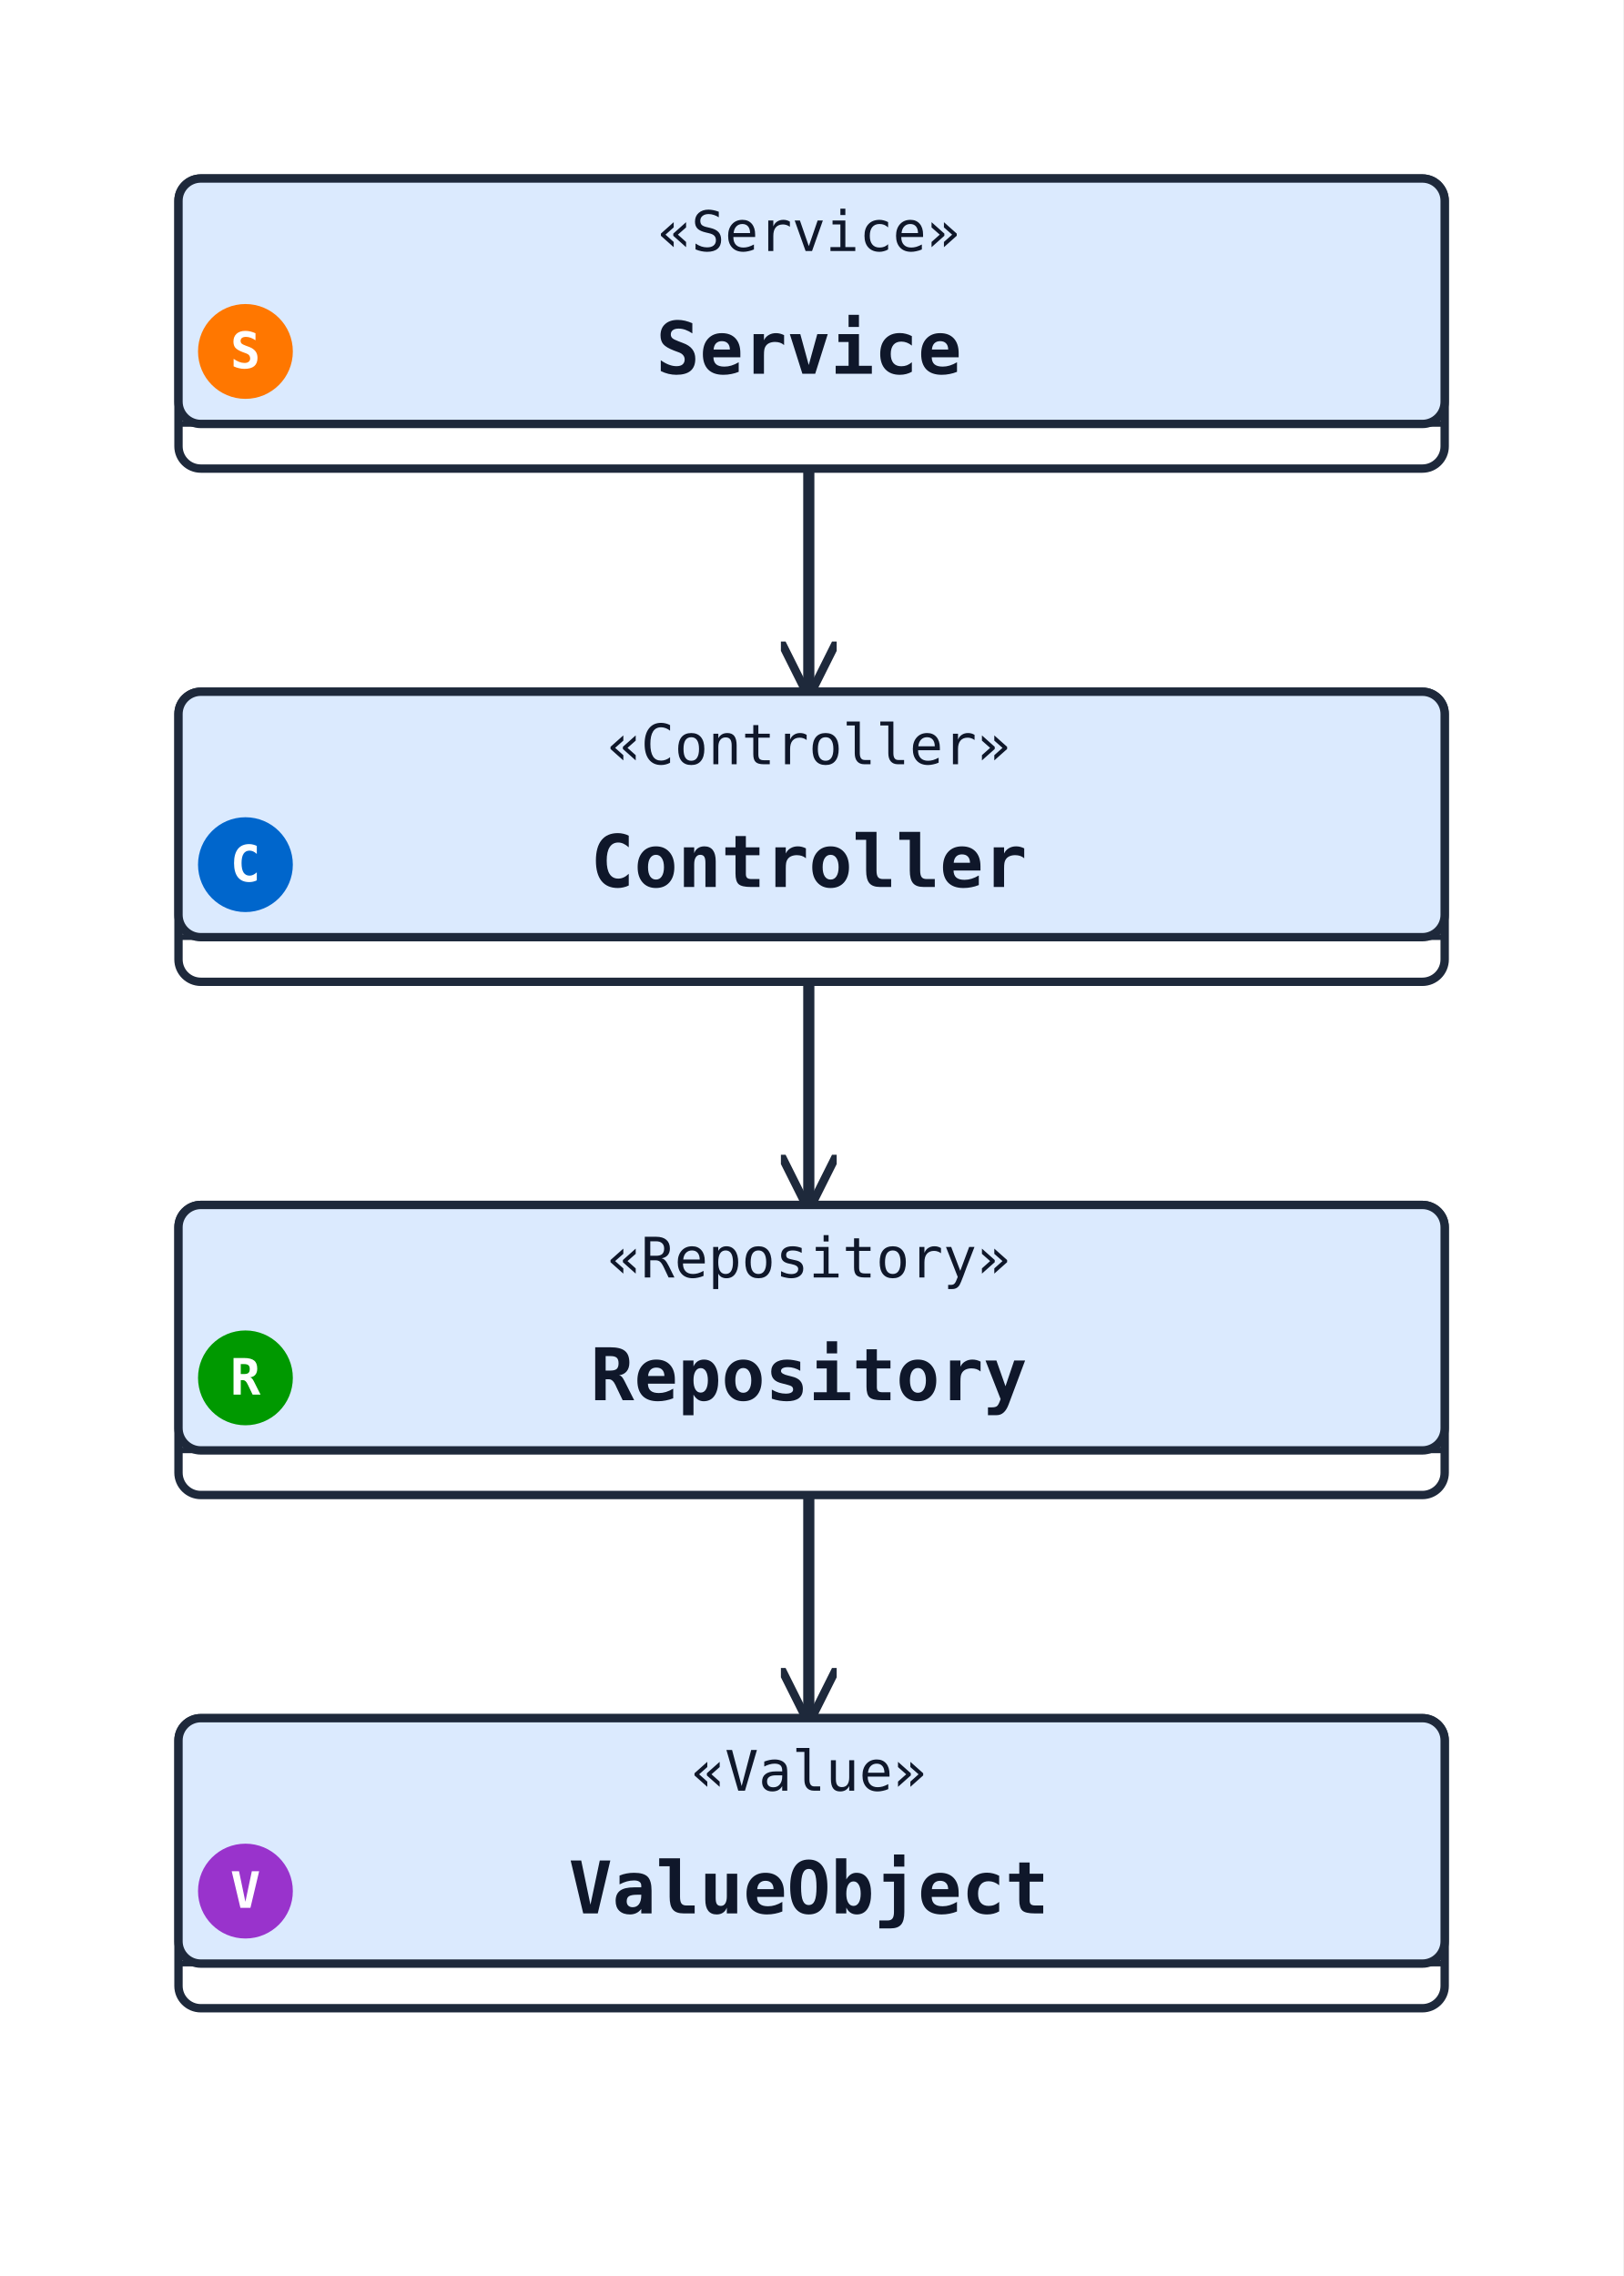
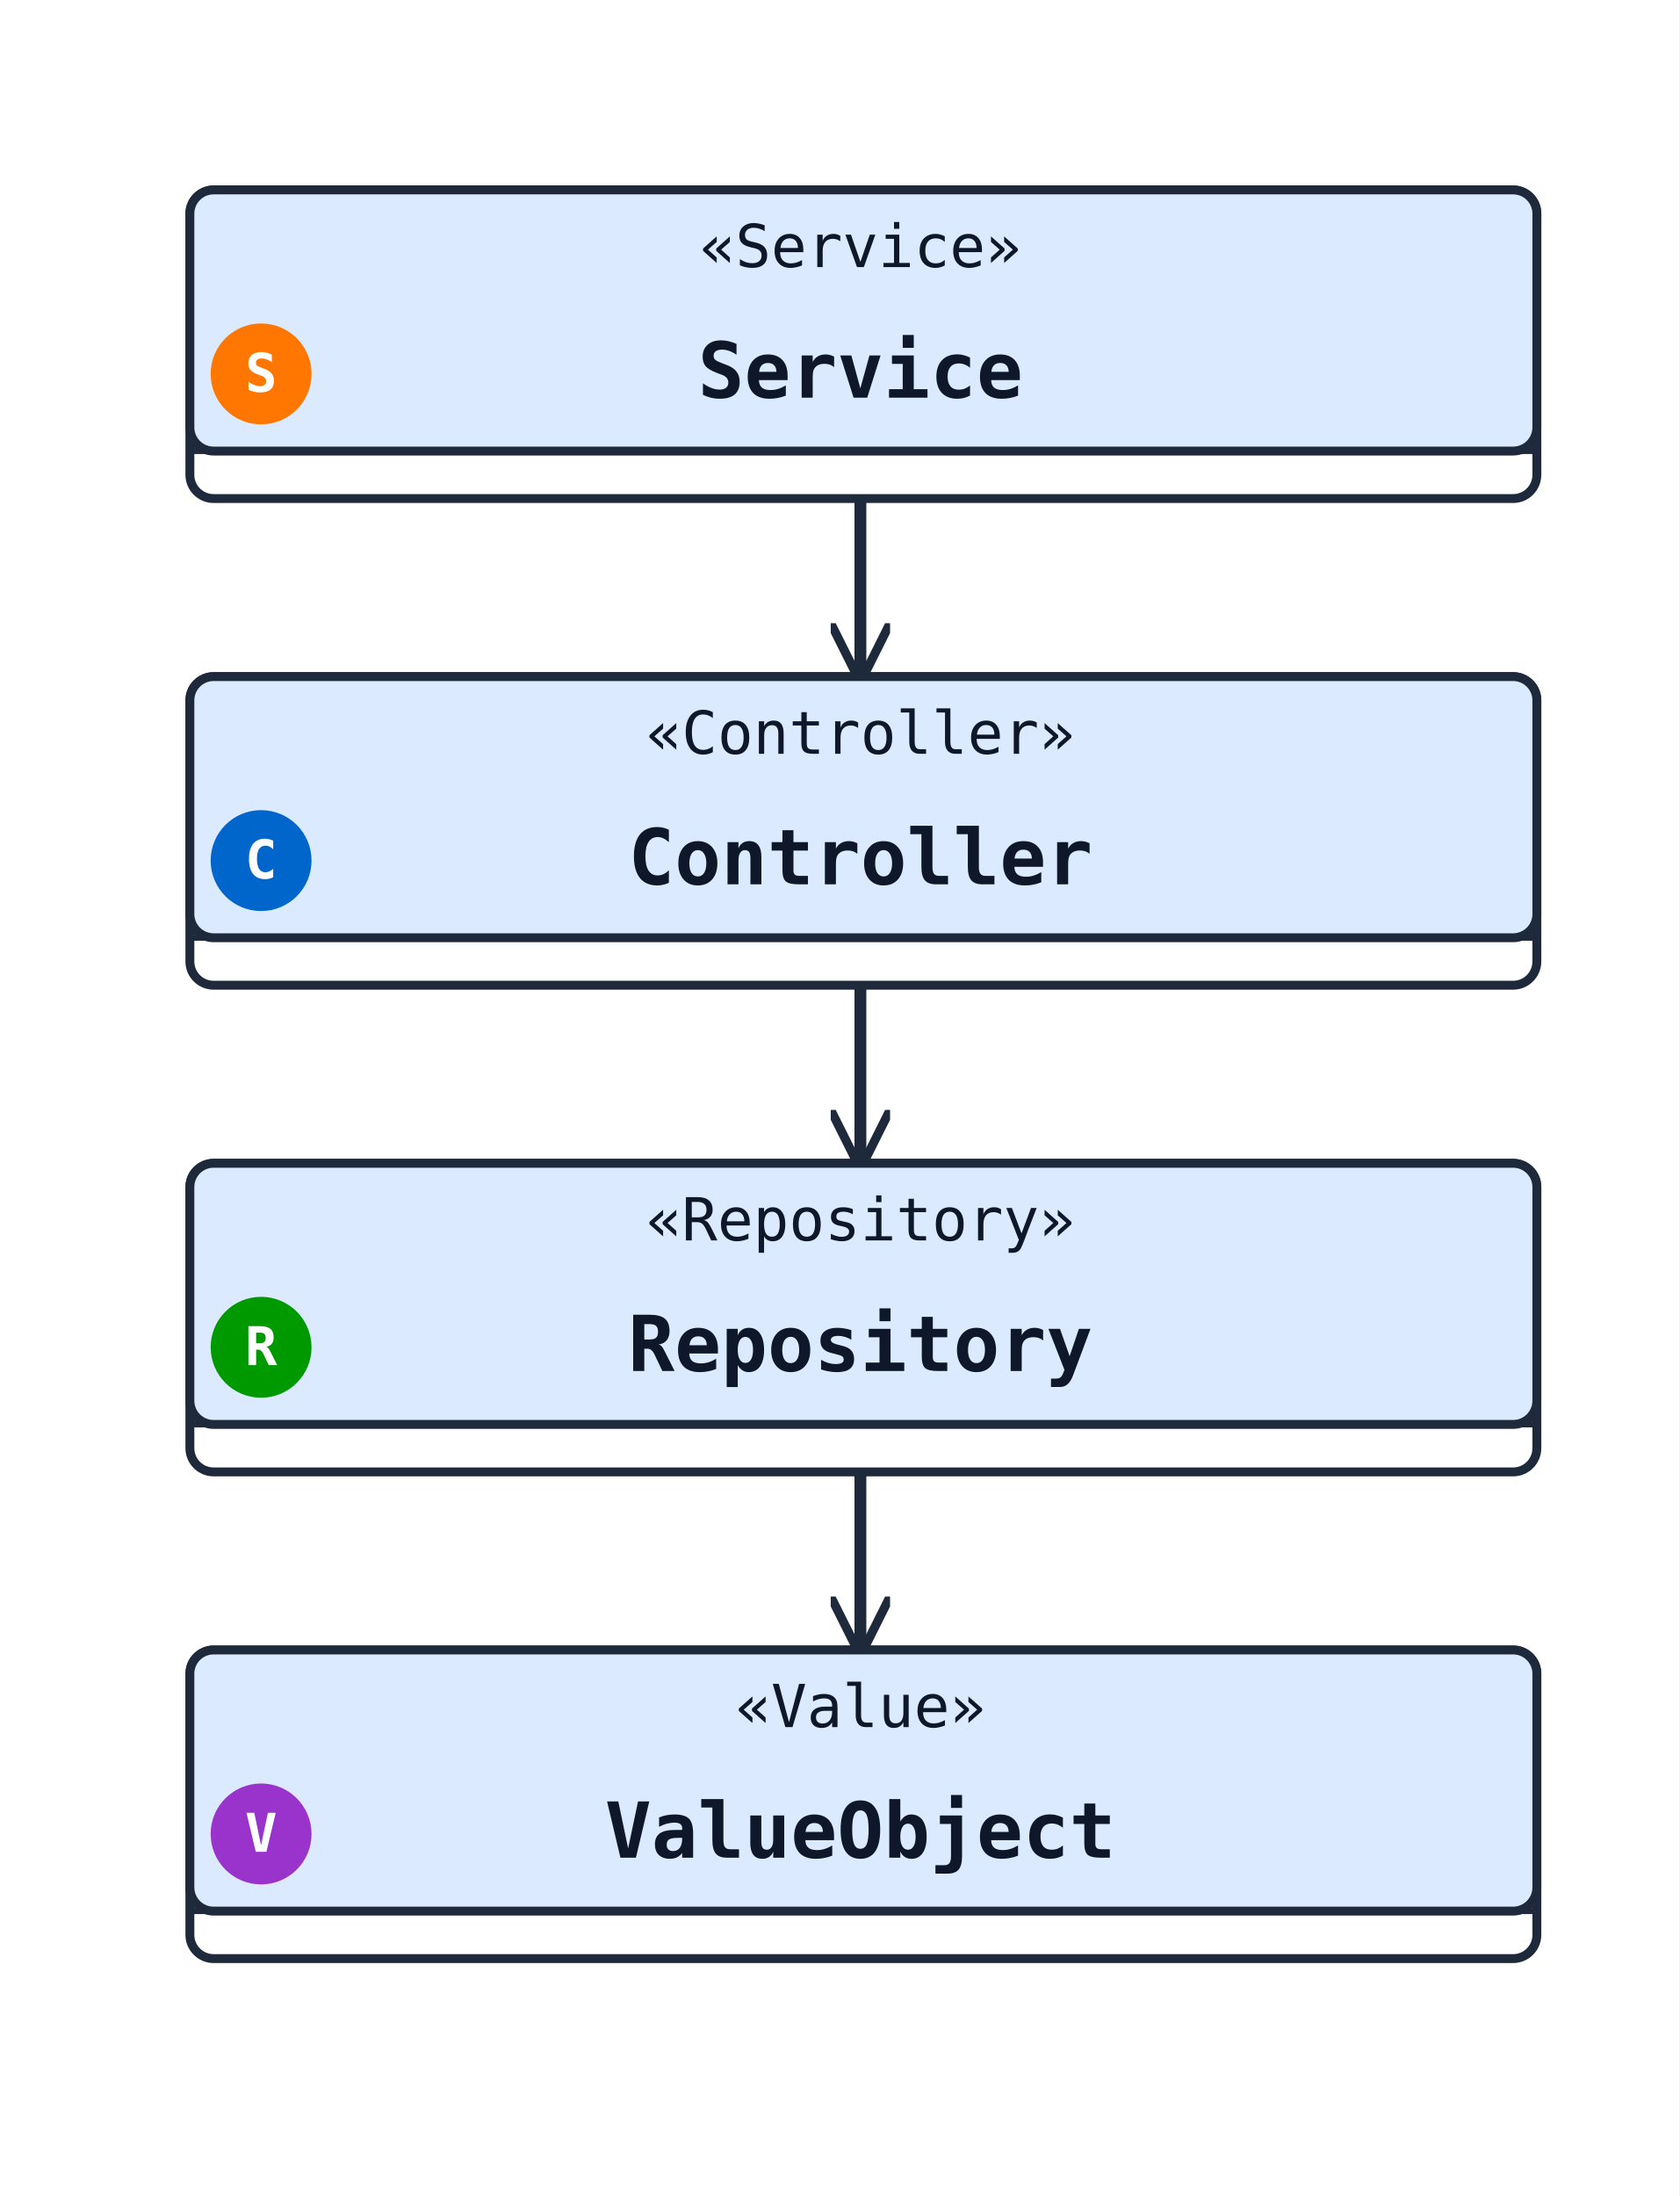
- <svg xmlns="http://www.w3.org/2000/svg" width="291" height="408" viewBox="0 0 291 408" data-orientation="TopToBottom">
+ <svg xmlns="http://www.w3.org/2000/svg" width="283" height="370" viewBox="0 0 283 370" data-orientation="TopToBottom">
  <rect width="100%" height="100%" fill="#ffffff" />
  <defs>
    <marker id="arrow-open" viewBox="0 0 10 10" refX="9" refY="5" markerWidth="10" markerHeight="10" markerUnits="userSpaceOnUse" orient="auto-start-reverse">
      <path d="M0,0 L10,5 L0,10" fill="none" stroke="#1e293b" stroke-width="1.5" />
    </marker>
    <marker id="arrow-triangle" viewBox="0 0 16 16" refX="15" refY="8" markerWidth="16" markerHeight="16" markerUnits="userSpaceOnUse" orient="auto-start-reverse">
      <polygon points="0,1 14,8 0,15" fill="#ffffff" stroke="#1e293b" stroke-width="1.5" fill-rule="nonzero" />
    </marker>
    <marker id="arrow-diamond-filled" viewBox="0 0 14 10" refX="13" refY="5" markerWidth="14" markerHeight="10" markerUnits="userSpaceOnUse" orient="auto-start-reverse">
      <path d="M0,5 L7,0 L14,5 L7,10 z" fill="#1e293b" stroke="#1e293b" stroke-width="1" />
    </marker>
    <marker id="arrow-diamond-open" viewBox="0 0 14 10" refX="13" refY="5" markerWidth="14" markerHeight="10" markerUnits="userSpaceOnUse" orient="auto-start-reverse">
      <path d="M0,5 L7,0 L14,5 L7,10 z" fill="#ffffff" stroke="#1e293b" stroke-width="1" />
    </marker>
  </defs>
  <defs>
    <marker id="arrow-triangle-filled" viewBox="0 0 12 12" refX="11" refY="6" markerWidth="12" markerHeight="12" markerUnits="userSpaceOnUse" orient="auto-start-reverse">
      <polygon points="0,0 12,6 0,12" fill="#1e293b" stroke="#1e293b" stroke-width="1.5" />
    </marker>
    <marker id="arrow-box-filled" viewBox="0 0 12 12" refX="11" refY="6" markerWidth="12" markerHeight="12" markerUnits="userSpaceOnUse" orient="auto-start-reverse">
      <rect x="2" y="2" width="8" height="8" fill="#1e293b" stroke="#1e293b" stroke-width="1.5" />
    </marker>
    <marker id="arrow-plus" viewBox="0 0 12 12" refX="11" refY="6" markerWidth="12" markerHeight="12" markerUnits="userSpaceOnUse" orient="auto-start-reverse">
      <path d="M6,1 L6,11 M1,6 L11,6" fill="none" stroke="#1e293b" stroke-width="1.8" stroke-linecap="round" />
    </marker>
    <marker id="arrow-cross" viewBox="0 0 12 12" refX="11" refY="6" markerWidth="12" markerHeight="12" markerUnits="userSpaceOnUse" orient="auto-start-reverse">
      <path d="M2,2 L10,10 M10,2 L2,10" fill="none" stroke="#1e293b" stroke-width="1.8" stroke-linecap="round" />
    </marker>
    <marker id="arrow-bracket-open" viewBox="0 0 12 14" refX="11" refY="7" markerWidth="12" markerHeight="14" markerUnits="userSpaceOnUse" orient="auto-start-reverse">
      <path d="M10,1 L4,1 L4,13 L10,13" fill="none" stroke="#1e293b" stroke-width="1.8" stroke-linecap="round" stroke-linejoin="round" />
    </marker>
    <marker id="arrow-circle-open" viewBox="0 0 12 12" refX="11" refY="6" markerWidth="12" markerHeight="12" markerUnits="userSpaceOnUse" orient="auto-start-reverse">
      <circle cx="6" cy="6" r="4" fill="#ffffff" stroke="#1e293b" stroke-width="1.5" />
    </marker>
    <marker id="arrow-circle-filled" viewBox="0 0 12 12" refX="11" refY="6" markerWidth="12" markerHeight="12" markerUnits="userSpaceOnUse" orient="auto-start-reverse">
      <circle cx="6" cy="6" r="4" fill="#1e293b" stroke="#1e293b" stroke-width="1.5" />
    </marker>
    <marker id="arrow-double-open" viewBox="0 0 16 12" refX="15" refY="6" markerWidth="16" markerHeight="12" markerUnits="userSpaceOnUse" orient="auto-start-reverse">
      <path d="M0,1 L8,6 L0,11 M7,1 L15,6 L7,11" fill="none" stroke="#1e293b" stroke-width="1.5" stroke-linejoin="round" />
    </marker>
  </defs>
-   <polyline class="uml-relation" data-uml-from="Service" data-uml-to="Controller" data-uml-arrow="--&gt;" points="145,84 145,104 145,124" fill="none" stroke="#1e293b" stroke-width="2" marker-end="url(#arrow-open)" />
-   <polyline class="uml-relation" data-uml-from="Controller" data-uml-to="Repository" data-uml-arrow="--&gt;" points="145,176 145,196 145,216" fill="none" stroke="#1e293b" stroke-width="2" marker-end="url(#arrow-open)" />
-   <polyline class="uml-relation" data-uml-from="Repository" data-uml-to="ValueObject" data-uml-arrow="--&gt;" points="145,268 145,288 145,308" fill="none" stroke="#1e293b" stroke-width="2" marker-end="url(#arrow-open)" />
+   <polyline class="uml-relation" data-uml-from="Service" data-uml-to="Controller" data-uml-arrow="--&gt;" points="145,84 145,99 145,114" fill="none" stroke="#1e293b" stroke-width="2" marker-end="url(#arrow-open)" />
+   <polyline class="uml-relation" data-uml-from="Controller" data-uml-to="Repository" data-uml-arrow="--&gt;" points="145,166 145,181 145,196" fill="none" stroke="#1e293b" stroke-width="2" marker-end="url(#arrow-open)" />
+   <polyline class="uml-relation" data-uml-from="Repository" data-uml-to="ValueObject" data-uml-arrow="--&gt;" points="145,248 145,263 145,278" fill="none" stroke="#1e293b" stroke-width="2" marker-end="url(#arrow-open)" />
  <rect class="uml-node uml-class" data-uml-id="Service" x="32" y="32" width="227" height="52" rx="4" ry="4" fill="#ffffff" stroke="#1e293b" stroke-width="1.5" />
  <rect x="32" y="32" width="227" height="44" rx="4" ry="4" fill="#dbeafe" stroke="#1e293b" stroke-width="1.5" />
  <line x1="32" y1="76" x2="259" y2="76" stroke="#1e293b" stroke-width="1" />
  <text x="145" y="45" text-anchor="middle" font-family="monospace" font-size="10" fill="#0f172a">«Service»</text>
  <circle class="uml-class-badge uml-spot-badge" cx="44" cy="63" r="8" fill="#FF7700" stroke="#FF7700" stroke-width="1" />
  <text class="uml-class-badge-letter uml-spot-badge-letter" x="44" y="66" text-anchor="middle" font-family="monospace" font-size="9" font-weight="700" fill="#ffffff">S</text>
  <text x="145" y="67" text-anchor="middle" font-family="monospace" font-size="13" font-weight="600" fill="#0f172a">Service</text>
-   <rect class="uml-node uml-class" data-uml-id="Controller" x="32" y="124" width="227" height="52" rx="4" ry="4" fill="#ffffff" stroke="#1e293b" stroke-width="1.5" />
-   <rect x="32" y="124" width="227" height="44" rx="4" ry="4" fill="#dbeafe" stroke="#1e293b" stroke-width="1.5" />
-   <line x1="32" y1="168" x2="259" y2="168" stroke="#1e293b" stroke-width="1" />
-   <text x="145" y="137" text-anchor="middle" font-family="monospace" font-size="10" fill="#0f172a">«Controller»</text>
-   <circle class="uml-class-badge uml-spot-badge" cx="44" cy="155" r="8" fill="#0066CC" stroke="#0066CC" stroke-width="1" />
-   <text class="uml-class-badge-letter uml-spot-badge-letter" x="44" y="158" text-anchor="middle" font-family="monospace" font-size="9" font-weight="700" fill="#ffffff">C</text>
-   <text x="145" y="159" text-anchor="middle" font-family="monospace" font-size="13" font-weight="600" fill="#0f172a">Controller</text>
-   <rect class="uml-node uml-class" data-uml-id="Repository" x="32" y="216" width="227" height="52" rx="4" ry="4" fill="#ffffff" stroke="#1e293b" stroke-width="1.5" />
-   <rect x="32" y="216" width="227" height="44" rx="4" ry="4" fill="#dbeafe" stroke="#1e293b" stroke-width="1.5" />
-   <line x1="32" y1="260" x2="259" y2="260" stroke="#1e293b" stroke-width="1" />
-   <text x="145" y="229" text-anchor="middle" font-family="monospace" font-size="10" fill="#0f172a">«Repository»</text>
-   <circle class="uml-class-badge uml-spot-badge" cx="44" cy="247" r="8" fill="#009900" stroke="#009900" stroke-width="1" />
-   <text class="uml-class-badge-letter uml-spot-badge-letter" x="44" y="250" text-anchor="middle" font-family="monospace" font-size="9" font-weight="700" fill="#ffffff">R</text>
-   <text x="145" y="251" text-anchor="middle" font-family="monospace" font-size="13" font-weight="600" fill="#0f172a">Repository</text>
-   <rect class="uml-node uml-class" data-uml-id="ValueObject" x="32" y="308" width="227" height="52" rx="4" ry="4" fill="#ffffff" stroke="#1e293b" stroke-width="1.5" />
-   <rect x="32" y="308" width="227" height="44" rx="4" ry="4" fill="#dbeafe" stroke="#1e293b" stroke-width="1.5" />
-   <line x1="32" y1="352" x2="259" y2="352" stroke="#1e293b" stroke-width="1" />
-   <text x="145" y="321" text-anchor="middle" font-family="monospace" font-size="10" fill="#0f172a">«Value»</text>
-   <circle class="uml-class-badge uml-spot-badge" cx="44" cy="339" r="8" fill="#9933CC" stroke="#9933CC" stroke-width="1" />
-   <text class="uml-class-badge-letter uml-spot-badge-letter" x="44" y="342" text-anchor="middle" font-family="monospace" font-size="9" font-weight="700" fill="#ffffff">V</text>
-   <text x="145" y="343" text-anchor="middle" font-family="monospace" font-size="13" font-weight="600" fill="#0f172a">ValueObject</text>
+   <rect class="uml-node uml-class" data-uml-id="Controller" x="32" y="114" width="227" height="52" rx="4" ry="4" fill="#ffffff" stroke="#1e293b" stroke-width="1.5" />
+   <rect x="32" y="114" width="227" height="44" rx="4" ry="4" fill="#dbeafe" stroke="#1e293b" stroke-width="1.5" />
+   <line x1="32" y1="158" x2="259" y2="158" stroke="#1e293b" stroke-width="1" />
+   <text x="145" y="127" text-anchor="middle" font-family="monospace" font-size="10" fill="#0f172a">«Controller»</text>
+   <circle class="uml-class-badge uml-spot-badge" cx="44" cy="145" r="8" fill="#0066CC" stroke="#0066CC" stroke-width="1" />
+   <text class="uml-class-badge-letter uml-spot-badge-letter" x="44" y="148" text-anchor="middle" font-family="monospace" font-size="9" font-weight="700" fill="#ffffff">C</text>
+   <text x="145" y="149" text-anchor="middle" font-family="monospace" font-size="13" font-weight="600" fill="#0f172a">Controller</text>
+   <rect class="uml-node uml-class" data-uml-id="Repository" x="32" y="196" width="227" height="52" rx="4" ry="4" fill="#ffffff" stroke="#1e293b" stroke-width="1.5" />
+   <rect x="32" y="196" width="227" height="44" rx="4" ry="4" fill="#dbeafe" stroke="#1e293b" stroke-width="1.5" />
+   <line x1="32" y1="240" x2="259" y2="240" stroke="#1e293b" stroke-width="1" />
+   <text x="145" y="209" text-anchor="middle" font-family="monospace" font-size="10" fill="#0f172a">«Repository»</text>
+   <circle class="uml-class-badge uml-spot-badge" cx="44" cy="227" r="8" fill="#009900" stroke="#009900" stroke-width="1" />
+   <text class="uml-class-badge-letter uml-spot-badge-letter" x="44" y="230" text-anchor="middle" font-family="monospace" font-size="9" font-weight="700" fill="#ffffff">R</text>
+   <text x="145" y="231" text-anchor="middle" font-family="monospace" font-size="13" font-weight="600" fill="#0f172a">Repository</text>
+   <rect class="uml-node uml-class" data-uml-id="ValueObject" x="32" y="278" width="227" height="52" rx="4" ry="4" fill="#ffffff" stroke="#1e293b" stroke-width="1.5" />
+   <rect x="32" y="278" width="227" height="44" rx="4" ry="4" fill="#dbeafe" stroke="#1e293b" stroke-width="1.5" />
+   <line x1="32" y1="322" x2="259" y2="322" stroke="#1e293b" stroke-width="1" />
+   <text x="145" y="291" text-anchor="middle" font-family="monospace" font-size="10" fill="#0f172a">«Value»</text>
+   <circle class="uml-class-badge uml-spot-badge" cx="44" cy="309" r="8" fill="#9933CC" stroke="#9933CC" stroke-width="1" />
+   <text class="uml-class-badge-letter uml-spot-badge-letter" x="44" y="312" text-anchor="middle" font-family="monospace" font-size="9" font-weight="700" fill="#ffffff">V</text>
+   <text x="145" y="313" text-anchor="middle" font-family="monospace" font-size="13" font-weight="600" fill="#0f172a">ValueObject</text>
</svg>
